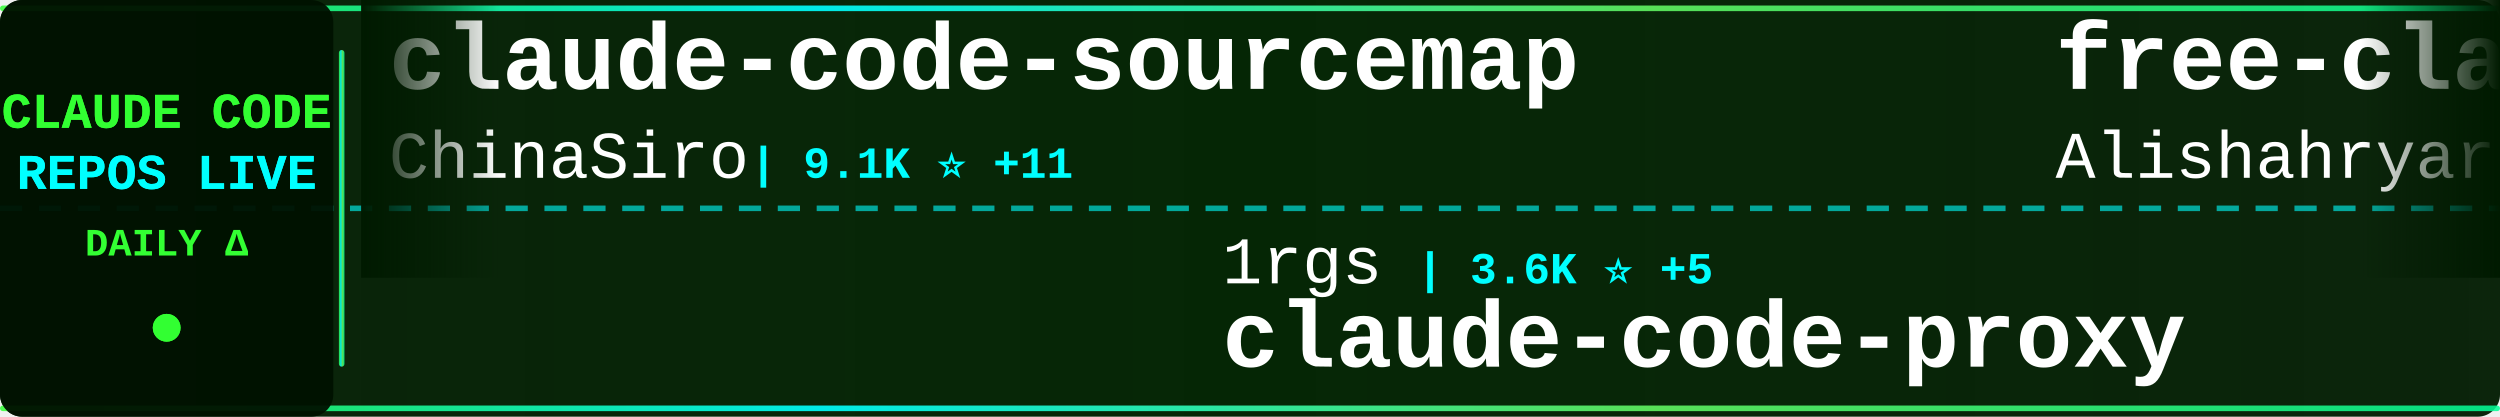
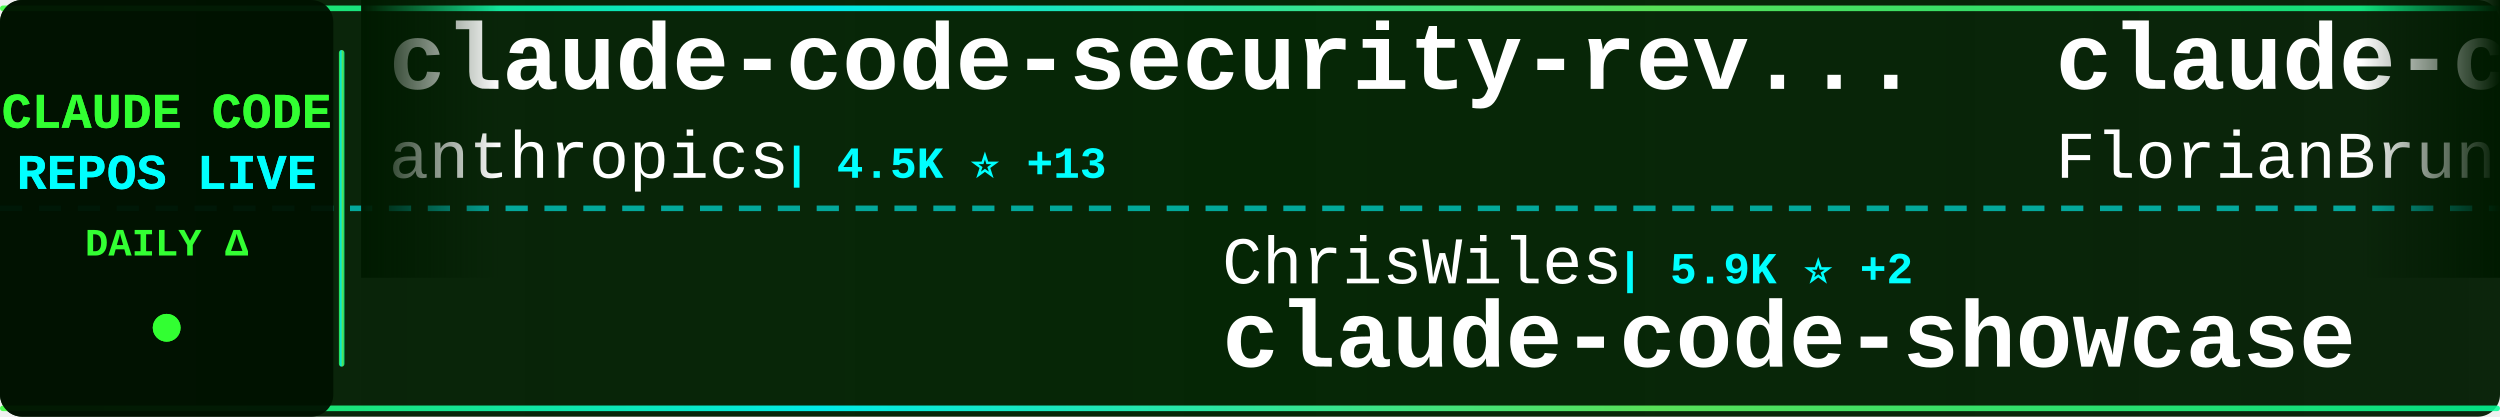
<svg xmlns="http://www.w3.org/2000/svg" width="900" height="150">
  <defs>
    <linearGradient id="tickerBg" x1="0%" y1="0%" x2="100%" y2="0%">
      <stop offset="0%" style="stop-color:#001a00;stop-opacity:0.95" />
      <stop offset="50%" style="stop-color:#002200;stop-opacity:0.98" />
      <stop offset="100%" style="stop-color:#001a00;stop-opacity:0.95" />
    </linearGradient>
    <linearGradient id="borderGrad" x1="0%" y1="0%" x2="100%" y2="0%">
      <stop offset="0%" style="stop-color:#33ff33;stop-opacity:0.85">
        <animate attributeName="stop-opacity" values="0.85;1;0.85" dur="2s" repeatCount="indefinite" />
      </stop>
      <stop offset="33%" style="stop-color:#00ffff;stop-opacity:0.9">
        <animate attributeName="stop-opacity" values="0.9;1;0.9" dur="2.2s" repeatCount="indefinite" />
      </stop>
      <stop offset="66%" style="stop-color:#66ff66;stop-opacity:0.85">
        <animate attributeName="stop-opacity" values="0.85;1;0.85" dur="1.8s" repeatCount="indefinite" />
      </stop>
      <stop offset="100%" style="stop-color:#00ff99;stop-opacity:0.85">
        <animate attributeName="stop-opacity" values="0.85;1;0.85" dur="2s" repeatCount="indefinite" />
      </stop>
    </linearGradient>
    <filter id="textGlow">
      <feGaussianBlur stdDeviation="0.1" result="coloredBlur" />
      <feMerge>
        <feMergeNode in="coloredBlur" />
        <feMergeNode in="SourceGraphic" />
      </feMerge>
    </filter>
    <filter id="metricGlow">
      <feGaussianBlur stdDeviation="0.2" result="coloredBlur" />
      <feMerge>
        <feMergeNode in="coloredBlur" />
        <feMergeNode in="SourceGraphic" />
      </feMerge>
    </filter>
    <linearGradient id="leftFade" x1="0%" y1="0%" x2="100%" y2="0%">
      <stop offset="0%" style="stop-color:#001a00;stop-opacity:1" />
      <stop offset="100%" style="stop-color:#001a00;stop-opacity:0" />
    </linearGradient>
    <linearGradient id="rightFade" x1="0%" y1="0%" x2="100%" y2="0%">
      <stop offset="0%" style="stop-color:#001a00;stop-opacity:0" />
      <stop offset="100%" style="stop-color:#001a00;stop-opacity:1" />
    </linearGradient>
  </defs>
  <rect width="900" height="150" fill="url(#tickerBg)" rx="8" />
  <rect x="0" y="2" width="900" height="2" fill="url(#borderGrad)" rx="1" />
  <rect x="0" y="146" width="900" height="2" fill="url(#borderGrad)" rx="1" />
  <line x1="0" y1="75" x2="900" y2="75" stroke="#00ffff" stroke-width="2" stroke-dasharray="8 6" opacity="0.6" />
  <rect x="0" y="0" width="120" height="150" fill="#001100" opacity="0.95" rx="8" />
  <text x="60" y="46" font-family="'Courier New', monospace" font-size="18" font-weight="bold" fill="#33ff33" text-anchor="middle" filter="url(#textGlow)">
    CLAUDE CODE
  </text>
  <text x="60" y="68" font-family="'Courier New', monospace" font-size="18" font-weight="bold" fill="#00ffff" text-anchor="middle" filter="url(#textGlow)">
    REPOS LIVE
  </text>
  <text x="60" y="92" font-family="'Courier New', monospace" font-size="14" font-weight="bold" fill="#33ff33" text-anchor="middle">
    DAILY Δ
  </text>
  <circle cx="60" cy="118" r="5" fill="#33ff33" filter="url(#metricGlow)">
    <animate attributeName="r" values="4;6;4" dur="1.5s" repeatCount="indefinite" />
    <animate attributeName="opacity" values="0.6;1;0.6" dur="1.5s" repeatCount="indefinite" />
  </circle>
  <rect x="122" y="18" width="2" height="114" fill="url(#borderGrad)" rx="1" />
  <clipPath id="tickerClip">
    <rect x="130" y="0" width="770" height="150" />
  </clipPath>
  <g clip-path="url(#tickerClip)">
    <g id="tickerItems">
      <animateTransform attributeName="transform" attributeType="XML" type="translate" from="0 0" to="-3000 0" dur="54s" repeatCount="indefinite" />
      <g transform="translate(0, 0)">
-         <text x="140" y="32" font-family="'Courier New', monospace" font-size="34" font-weight="bold" fill="#ffffff">claude-code-sourcemap</text>
-         <text x="140" y="64" font-family="'Courier New', monospace" font-size="24" font-weight="normal" fill="#ffffff" opacity="1.0">ChinaSiro</text>
-         <text x="270" y="64" font-family="'Courier New', monospace" font-size="16" font-weight="bold" fill="#00ffff"> | 9.1K ⭐ +11</text>
+         <text x="140" y="32" font-family="'Courier New', monospace" font-size="34" font-weight="bold" fill="#ffffff">claude-code-security-rev...</text>
+         <text x="140" y="64" font-family="'Courier New', monospace" font-size="24" font-weight="normal" fill="#ffffff" opacity="1.0">anthropics</text>
+         <text x="282" y="64" font-family="'Courier New', monospace" font-size="16" font-weight="bold" fill="#00ffff"> | 4.5K ⭐ +13</text>
      </g>
      <g transform="translate(300, 0)">
-         <text x="140" y="102" font-family="'Courier New', monospace" font-size="24" font-weight="normal" fill="#ffffff" opacity="1.0">1rgs</text>
-         <text x="210" y="102" font-family="'Courier New', monospace" font-size="16" font-weight="bold" fill="#00ffff"> | 3.6K ⭐ +5</text>
-         <text x="140" y="132" font-family="'Courier New', monospace" font-size="34" font-weight="bold" fill="#ffffff">claude-code-proxy</text>
+         <text x="140" y="102" font-family="'Courier New', monospace" font-size="24" font-weight="normal" fill="#ffffff" opacity="1.0">ChrisWiles</text>
+         <text x="282" y="102" font-family="'Courier New', monospace" font-size="16" font-weight="bold" fill="#00ffff"> | 5.9K ⭐ +2</text>
+         <text x="140" y="132" font-family="'Courier New', monospace" font-size="34" font-weight="bold" fill="#ffffff">claude-code-showcase</text>
      </g>
      <g transform="translate(600, 0)">
-         <text x="140" y="32" font-family="'Courier New', monospace" font-size="34" font-weight="bold" fill="#ffffff">free-claude-code</text>
-         <text x="140" y="64" font-family="'Courier New', monospace" font-size="24" font-weight="normal" fill="#ffffff" opacity="1.0">Alishahryar1</text>
-         <text x="306" y="64" font-family="'Courier New', monospace" font-size="16" font-weight="bold" fill="#00ffff"> | 22.7K ⭐ +400</text>
+         <text x="140" y="32" font-family="'Courier New', monospace" font-size="34" font-weight="bold" fill="#ffffff">claude-code-ultimate-gui...</text>
+         <text x="140" y="64" font-family="'Courier New', monospace" font-size="24" font-weight="normal" fill="#ffffff" opacity="1.0">FlorianBruniaux</text>
+         <text x="342" y="64" font-family="'Courier New', monospace" font-size="16" font-weight="bold" fill="#00ffff"> | 4.2K ⭐ +21</text>
      </g>
      <g transform="translate(900, 0)">
-         <text x="140" y="102" font-family="'Courier New', monospace" font-size="24" font-weight="normal" fill="#ffffff" opacity="1.0">AICoderTudou</text>
-         <text x="306" y="102" font-family="'Courier New', monospace" font-size="16" font-weight="bold" fill="#00ffff"> | 497 ⭐</text>
-         <text x="140" y="132" font-family="'Courier New', monospace" font-size="34" font-weight="bold" fill="#ffffff">claude-code-tudou</text>
+         <text x="140" y="102" font-family="'Courier New', monospace" font-size="24" font-weight="normal" fill="#ffffff" opacity="1.0">musistudio</text>
+         <text x="282" y="102" font-family="'Courier New', monospace" font-size="16" font-weight="bold" fill="#00ffff"> | 33.6K ⭐ +59</text>
+         <text x="140" y="132" font-family="'Courier New', monospace" font-size="34" font-weight="bold" fill="#ffffff">claude-code-router</text>
      </g>
      <g transform="translate(1200, 0)">
-         <text x="140" y="32" font-family="'Courier New', monospace" font-size="34" font-weight="bold" fill="#ffffff">claude-code-settings</text>
-         <text x="140" y="64" font-family="'Courier New', monospace" font-size="24" font-weight="normal" fill="#ffffff" opacity="1.0">feiskyer</text>
-         <text x="258" y="64" font-family="'Courier New', monospace" font-size="16" font-weight="bold" fill="#00ffff"> | 1.5K ⭐ +1</text>
+         <text x="140" y="32" font-family="'Courier New', monospace" font-size="34" font-weight="bold" fill="#ffffff">agents</text>
+         <text x="140" y="64" font-family="'Courier New', monospace" font-size="24" font-weight="normal" fill="#ffffff" opacity="1.0">wshobson</text>
+         <text x="258" y="64" font-family="'Courier New', monospace" font-size="16" font-weight="bold" fill="#00ffff"> | 35.0K ⭐ +60</text>
      </g>
      <g transform="translate(1500, 0)">
-         <text x="140" y="102" font-family="'Courier New', monospace" font-size="24" font-weight="normal" fill="#ffffff" opacity="1.0">liuup</text>
-         <text x="222" y="102" font-family="'Courier New', monospace" font-size="16" font-weight="bold" fill="#00ffff"> | 2.3K ⭐ +25</text>
-         <text x="140" y="132" font-family="'Courier New', monospace" font-size="34" font-weight="bold" fill="#ffffff">claude-code-analysis</text>
+         <text x="140" y="102" font-family="'Courier New', monospace" font-size="24" font-weight="normal" fill="#ffffff" opacity="1.0">Cranot</text>
+         <text x="234" y="102" font-family="'Courier New', monospace" font-size="16" font-weight="bold" fill="#00ffff"> | 2.7K ⭐ +3</text>
+         <text x="140" y="132" font-family="'Courier New', monospace" font-size="34" font-weight="bold" fill="#ffffff">claude-code-guide</text>
      </g>
      <g transform="translate(1800, 0)">
-         <text x="140" y="32" font-family="'Courier New', monospace" font-size="34" font-weight="bold" fill="#ffffff">collection-claude-code-s...</text>
-         <text x="140" y="64" font-family="'Courier New', monospace" font-size="24" font-weight="normal" fill="#ffffff" opacity="1.0">chauncygu</text>
-         <text x="270" y="64" font-family="'Courier New', monospace" font-size="16" font-weight="bold" fill="#00ffff"> | 2.4K ⭐ +9</text>
+         <text x="140" y="32" font-family="'Courier New', monospace" font-size="34" font-weight="bold" fill="#ffffff">ClaudeCode</text>
+         <text x="140" y="64" font-family="'Courier New', monospace" font-size="24" font-weight="normal" fill="#ffffff" opacity="1.0">guanshan</text>
+         <text x="258" y="64" font-family="'Courier New', monospace" font-size="16" font-weight="bold" fill="#00ffff"> | 58 ⭐ +1</text>
      </g>
      <g transform="translate(2100, 0)">
-         <text x="140" y="102" font-family="'Courier New', monospace" font-size="24" font-weight="normal" fill="#ffffff" opacity="1.0">alejandrobalderas</text>
-         <text x="366" y="102" font-family="'Courier New', monospace" font-size="16" font-weight="bold" fill="#00ffff"> | 1.9K ⭐ +7</text>
-         <text x="140" y="132" font-family="'Courier New', monospace" font-size="34" font-weight="bold" fill="#ffffff">claude-code-from-source</text>
+         <text x="140" y="102" font-family="'Courier New', monospace" font-size="24" font-weight="normal" fill="#ffffff" opacity="1.0">forrestchang</text>
+         <text x="306" y="102" font-family="'Courier New', monospace" font-size="16" font-weight="bold" fill="#00ffff"> | 120.4K ⭐ +2.0K</text>
+         <text x="140" y="132" font-family="'Courier New', monospace" font-size="34" font-weight="bold" fill="#ffffff">andrej-karpathy-skills</text>
      </g>
      <g transform="translate(2400, 0)">
-         <text x="140" y="32" font-family="'Courier New', monospace" font-size="34" font-weight="bold" fill="#ffffff">Claude-Code</text>
-         <text x="140" y="64" font-family="'Courier New', monospace" font-size="24" font-weight="normal" fill="#ffffff" opacity="1.0">pengchengneo</text>
-         <text x="306" y="64" font-family="'Courier New', monospace" font-size="16" font-weight="bold" fill="#00ffff"> | 1.3K ⭐ +4</text>
+         <text x="140" y="32" font-family="'Courier New', monospace" font-size="34" font-weight="bold" fill="#ffffff">how-claude-code-works</text>
+         <text x="140" y="64" font-family="'Courier New', monospace" font-size="24" font-weight="normal" fill="#ffffff" opacity="1.0">Windy3f3f3f3f</text>
+         <text x="318" y="64" font-family="'Courier New', monospace" font-size="16" font-weight="bold" fill="#00ffff"> | 2.2K ⭐ +83</text>
      </g>
      <g transform="translate(2700, 0)">
-         <text x="140" y="102" font-family="'Courier New', monospace" font-size="24" font-weight="normal" fill="#ffffff" opacity="1.0">Yuyz0112</text>
-         <text x="258" y="102" font-family="'Courier New', monospace" font-size="16" font-weight="bold" fill="#00ffff"> | 2.4K ⭐</text>
-         <text x="140" y="132" font-family="'Courier New', monospace" font-size="34" font-weight="bold" fill="#ffffff">claude-code-reverse</text>
+         <text x="140" y="102" font-family="'Courier New', monospace" font-size="24" font-weight="normal" fill="#ffffff" opacity="1.0">Piebald-AI</text>
+         <text x="282" y="102" font-family="'Courier New', monospace" font-size="16" font-weight="bold" fill="#00ffff"> | 10.0K ⭐ +45</text>
+         <text x="140" y="132" font-family="'Courier New', monospace" font-size="34" font-weight="bold" fill="#ffffff">claude-code-system-promp...</text>
      </g>
      <g transform="translate(3000, 0)">
-         <text x="140" y="32" font-family="'Courier New', monospace" font-size="34" font-weight="bold" fill="#ffffff">claude-code-sourcemap</text>
-         <text x="140" y="64" font-family="'Courier New', monospace" font-size="24" font-weight="normal" fill="#ffffff" opacity="1.0">ChinaSiro</text>
-         <text x="270" y="64" font-family="'Courier New', monospace" font-size="16" font-weight="bold" fill="#00ffff"> | 9.1K ⭐ +11</text>
+         <text x="140" y="32" font-family="'Courier New', monospace" font-size="34" font-weight="bold" fill="#ffffff">claude-code-security-rev...</text>
+         <text x="140" y="64" font-family="'Courier New', monospace" font-size="24" font-weight="normal" fill="#ffffff" opacity="1.0">anthropics</text>
+         <text x="282" y="64" font-family="'Courier New', monospace" font-size="16" font-weight="bold" fill="#00ffff"> | 4.5K ⭐ +13</text>
      </g>
      <g transform="translate(3300, 0)">
-         <text x="140" y="102" font-family="'Courier New', monospace" font-size="24" font-weight="normal" fill="#ffffff" opacity="1.0">1rgs</text>
-         <text x="210" y="102" font-family="'Courier New', monospace" font-size="16" font-weight="bold" fill="#00ffff"> | 3.6K ⭐ +5</text>
-         <text x="140" y="132" font-family="'Courier New', monospace" font-size="34" font-weight="bold" fill="#ffffff">claude-code-proxy</text>
+         <text x="140" y="102" font-family="'Courier New', monospace" font-size="24" font-weight="normal" fill="#ffffff" opacity="1.0">ChrisWiles</text>
+         <text x="282" y="102" font-family="'Courier New', monospace" font-size="16" font-weight="bold" fill="#00ffff"> | 5.9K ⭐ +2</text>
+         <text x="140" y="132" font-family="'Courier New', monospace" font-size="34" font-weight="bold" fill="#ffffff">claude-code-showcase</text>
      </g>
      <g transform="translate(3600, 0)">
-         <text x="140" y="32" font-family="'Courier New', monospace" font-size="34" font-weight="bold" fill="#ffffff">free-claude-code</text>
-         <text x="140" y="64" font-family="'Courier New', monospace" font-size="24" font-weight="normal" fill="#ffffff" opacity="1.0">Alishahryar1</text>
-         <text x="306" y="64" font-family="'Courier New', monospace" font-size="16" font-weight="bold" fill="#00ffff"> | 22.7K ⭐ +400</text>
+         <text x="140" y="32" font-family="'Courier New', monospace" font-size="34" font-weight="bold" fill="#ffffff">claude-code-ultimate-gui...</text>
+         <text x="140" y="64" font-family="'Courier New', monospace" font-size="24" font-weight="normal" fill="#ffffff" opacity="1.0">FlorianBruniaux</text>
+         <text x="342" y="64" font-family="'Courier New', monospace" font-size="16" font-weight="bold" fill="#00ffff"> | 4.2K ⭐ +21</text>
      </g>
      <g transform="translate(3900, 0)">
-         <text x="140" y="102" font-family="'Courier New', monospace" font-size="24" font-weight="normal" fill="#ffffff" opacity="1.0">AICoderTudou</text>
-         <text x="306" y="102" font-family="'Courier New', monospace" font-size="16" font-weight="bold" fill="#00ffff"> | 497 ⭐</text>
-         <text x="140" y="132" font-family="'Courier New', monospace" font-size="34" font-weight="bold" fill="#ffffff">claude-code-tudou</text>
+         <text x="140" y="102" font-family="'Courier New', monospace" font-size="24" font-weight="normal" fill="#ffffff" opacity="1.0">musistudio</text>
+         <text x="282" y="102" font-family="'Courier New', monospace" font-size="16" font-weight="bold" fill="#00ffff"> | 33.6K ⭐ +59</text>
+         <text x="140" y="132" font-family="'Courier New', monospace" font-size="34" font-weight="bold" fill="#ffffff">claude-code-router</text>
      </g>
    </g>
  </g>
  <rect x="130" y="0" width="50" height="100" fill="url(#leftFade)" />
  <rect x="850" y="0" width="50" height="100" fill="url(#rightFade)" />
</svg>
